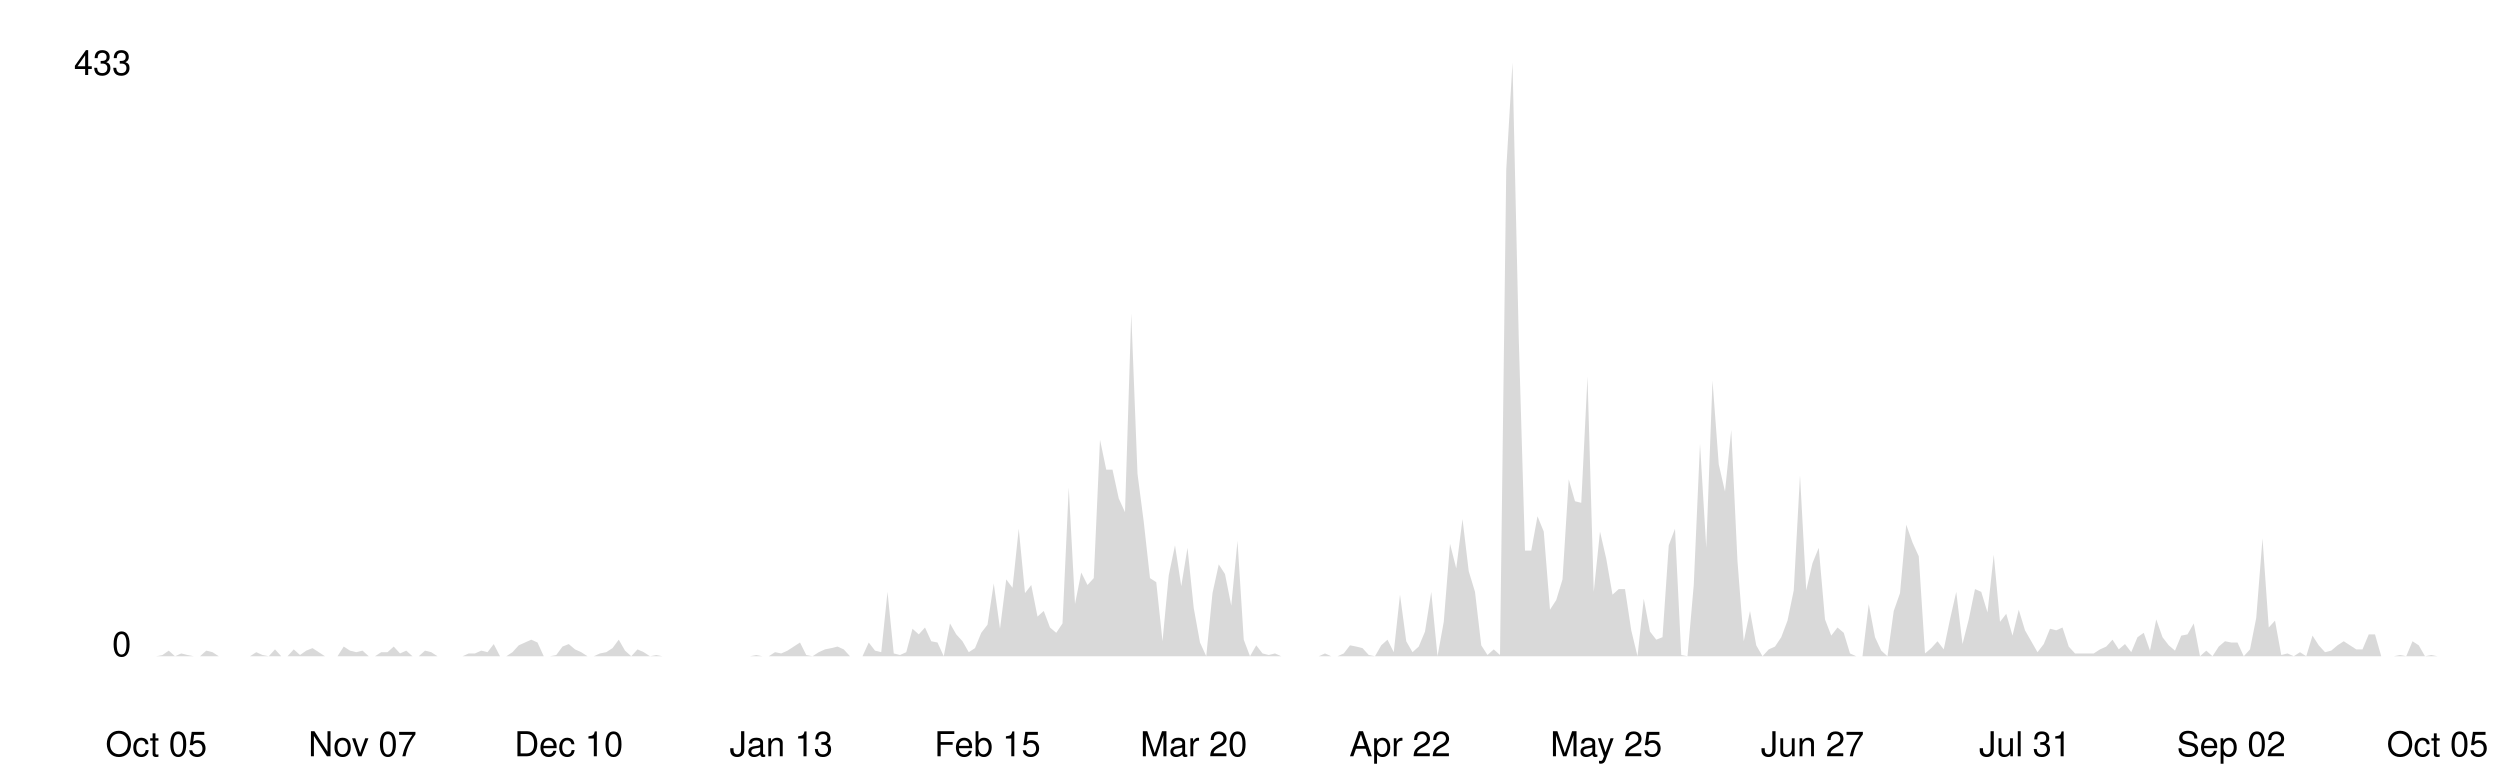
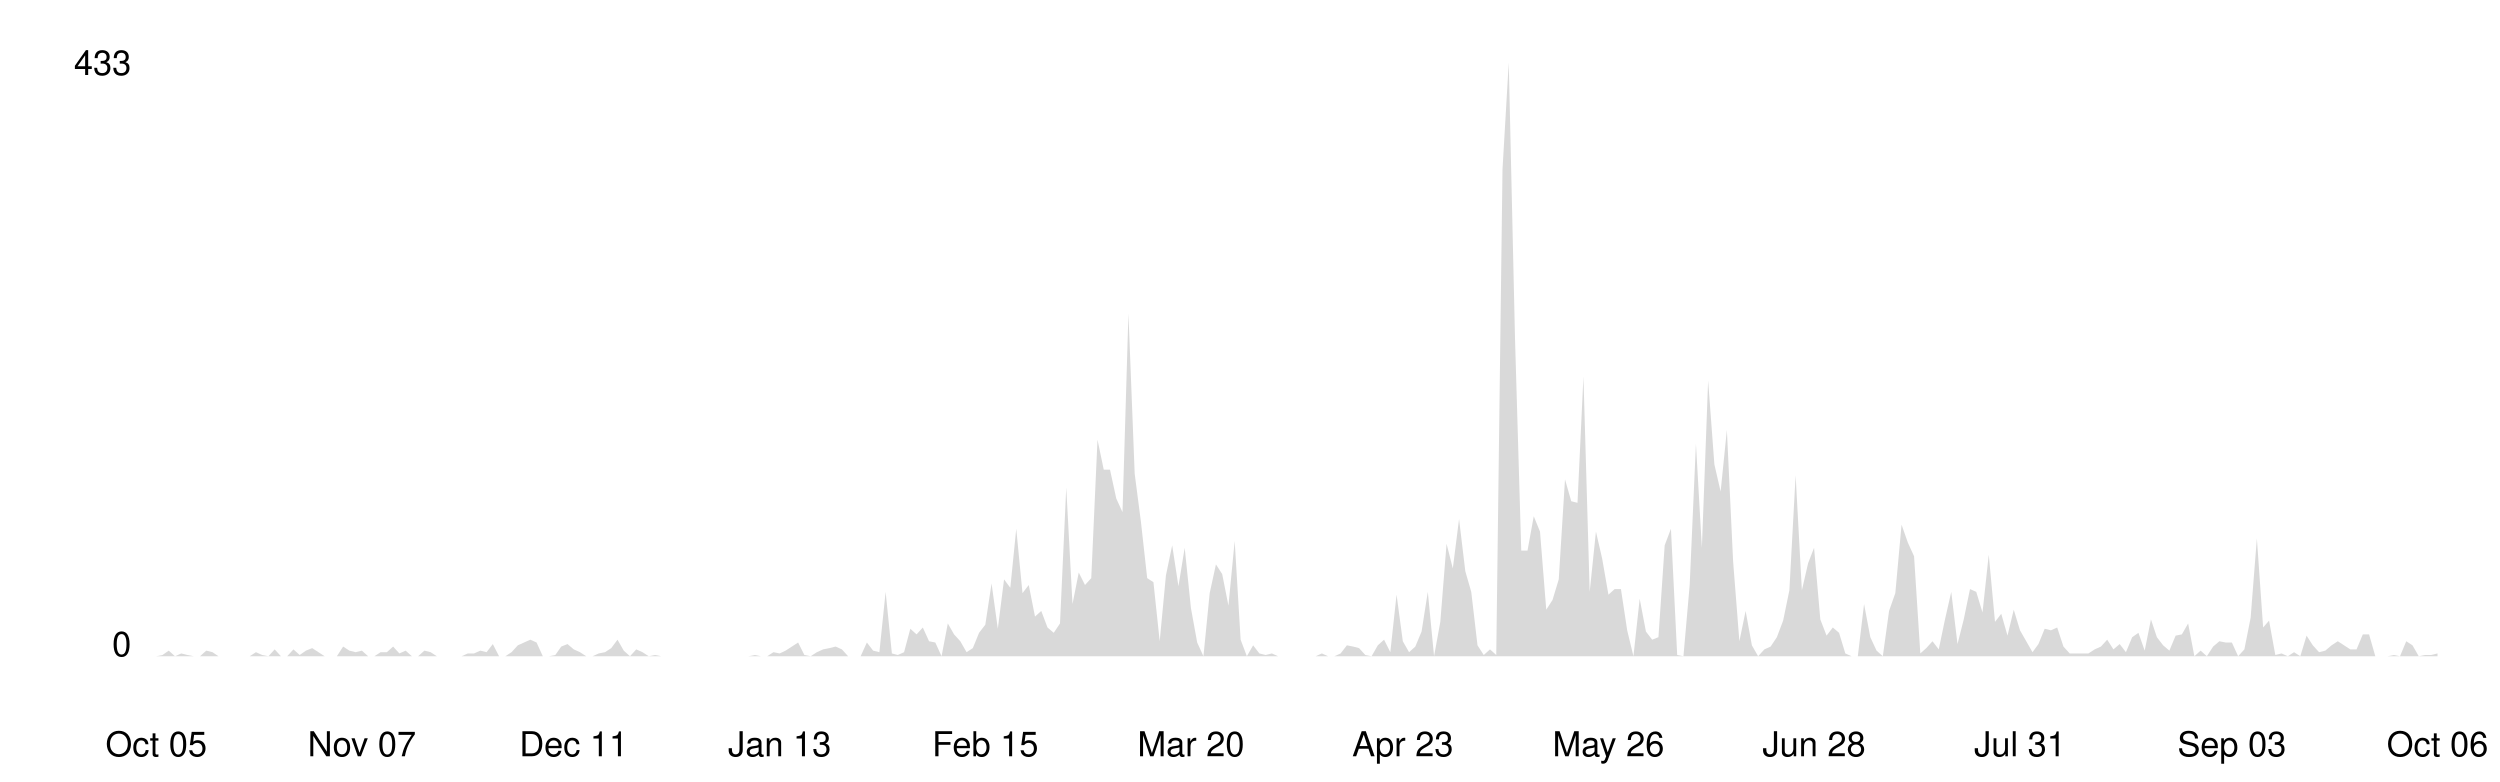
<svg xmlns="http://www.w3.org/2000/svg" viewBox="0 0 800 250" width="100%">
  <style>
    .line { fill: none; stroke-width: 2; stroke-linecap: round; stroke-linejoin: round; }
    .area { opacity: 0.15; }
    .axis-label { font-family: -apple-system, BlinkMacSystemFont, 'Segoe UI', Helvetica, Arial, sans-serif; font-size: 11px; }
    .axis-line { stroke-width: 1; }

    @media (prefers-color-scheme: dark) {
      .line { stroke: #58a6ff; }
      .area { fill: #58a6ff; }
      .axis-label { fill: #8b949e; }
      .axis-line { stroke: #30363d; }
    }
    @media (prefers-color-scheme: light) {
      .line { stroke: #0969da; }
      .area { fill: #0969da; }
      .axis-label { fill: #57606a; }
      .axis-line { stroke: #d0d7de; }
    }
  </style>
  <line class="axis-line" x1="50" y1="20" x2="50" y2="210" />
  <line class="axis-line" x1="50" y1="210" x2="780" y2="210" />
-   <polygon class="area" points="50.0,210.0 52.0,209.6 54.0,208.2 56.0,210.0 58.0,209.1 60.0,209.6 62.0,210.0 64.0,210.0 66.0,208.2 68.0,208.7 70.0,210.0 72.0,210.0 74.0,210.0 76.0,210.0 78.0,210.0 80.0,210.0 82.0,208.7 84.0,209.6 86.0,210.0 88.0,207.8 90.0,210.0 92.0,210.0 94.0,207.8 96.0,209.6 98.0,208.2 100.0,207.4 102.0,208.7 104.0,210.0 106.0,210.0 108.0,210.0 110.0,206.9 112.0,208.2 114.0,208.7 116.0,208.2 118.0,210.0 120.0,210.0 122.0,208.7 124.0,208.7 126.0,206.9 128.0,209.1 130.0,208.2 132.0,210.0 134.0,210.0 136.0,208.2 138.0,208.7 140.0,210.0 142.0,210.0 144.0,210.0 146.0,210.0 148.0,210.0 150.0,209.1 152.0,209.1 154.0,208.2 156.0,208.7 158.0,206.1 160.0,210.0 162.0,210.0 164.0,208.7 166.0,206.5 168.0,205.6 170.0,204.7 172.0,205.6 174.0,210.0 176.0,210.0 178.0,209.6 180.0,206.9 182.0,206.1 184.0,207.8 186.0,208.7 188.0,210.0 190.0,210.0 192.0,209.1 194.0,208.7 196.0,207.4 198.0,204.7 200.0,208.2 202.0,210.0 204.0,207.8 206.0,208.7 208.0,210.0 210.0,209.6 212.0,210.0 214.0,210.0 216.0,210.0 218.0,210.0 220.0,210.0 222.0,210.0 224.0,210.0 226.0,210.0 228.0,210.0 230.0,210.0 232.0,210.0 234.0,210.0 236.0,210.0 238.0,210.0 240.0,210.0 242.0,209.6 244.0,210.0 246.0,210.0 248.0,208.7 250.0,209.1 252.0,208.2 254.0,206.9 256.0,205.6 258.0,209.6 260.0,210.0 262.0,208.7 264.0,207.8 266.0,207.4 268.0,206.9 270.0,207.8 272.0,210.0 274.0,210.0 276.0,210.0 278.0,205.6 280.0,208.2 282.0,208.7 284.0,189.4 286.0,209.1 288.0,209.6 290.0,208.7 292.0,201.2 294.0,203.0 296.0,200.8 298.0,205.2 300.0,205.6 302.0,210.0 304.0,199.5 306.0,203.0 308.0,205.2 310.0,208.7 312.0,207.4 314.0,202.5 316.0,199.9 318.0,186.7 320.0,201.2 322.0,185.4 324.0,188.1 326.0,169.2 328.0,189.8 330.0,187.2 332.0,197.3 334.0,195.5 336.0,200.8 338.0,202.5 340.0,199.5 342.0,156.0 344.0,193.3 346.0,183.2 348.0,187.2 350.0,185.0 352.0,140.7 354.0,150.3 356.0,150.3 358.0,159.5 360.0,163.9 362.0,100.3 364.0,151.6 366.0,167.0 368.0,185.0 370.0,186.3 372.0,205.2 374.0,184.1 376.0,174.5 378.0,187.6 380.0,175.3 382.0,194.6 384.0,205.6 386.0,210.0 388.0,189.8 390.0,180.6 392.0,183.7 394.0,193.8 396.0,173.1 398.0,204.7 400.0,210.0 402.0,206.5 404.0,209.1 406.0,209.6 408.0,209.1 410.0,210.0 412.0,210.0 414.0,210.0 416.0,210.0 418.0,210.0 420.0,210.0 422.0,210.0 424.0,209.1 426.0,210.0 428.0,210.0 430.0,209.1 432.0,206.5 434.0,206.9 436.0,207.4 438.0,209.6 440.0,210.0 442.0,206.5 444.0,204.7 446.0,208.7 448.0,190.3 450.0,205.2 452.0,208.7 454.0,206.9 456.0,202.1 458.0,189.4 460.0,210.0 462.0,199.0 464.0,174.0 466.0,181.9 468.0,166.1 470.0,182.8 472.0,189.4 474.0,206.5 476.0,209.6 478.0,207.8 480.0,209.6 482.0,54.2 484.0,20.0 486.0,108.2 488.0,176.2 490.0,176.2 492.0,165.2 494.0,170.1 496.0,195.1 498.0,192.0 500.0,185.4 502.0,153.4 504.0,160.4 506.0,160.9 508.0,120.5 510.0,189.4 512.0,170.1 514.0,178.8 516.0,190.3 518.0,188.5 520.0,188.5 522.0,201.7 524.0,210.0 526.0,191.6 528.0,202.1 530.0,204.7 532.0,203.9 534.0,174.5 536.0,169.2 538.0,209.6 540.0,210.0 542.0,187.2 544.0,142.0 546.0,175.3 548.0,121.8 550.0,148.6 552.0,157.3 554.0,137.6 556.0,179.7 558.0,205.2 560.0,195.5 562.0,206.5 564.0,210.0 566.0,207.8 568.0,206.9 570.0,203.9 572.0,198.6 574.0,188.9 576.0,152.1 578.0,188.9 580.0,180.2 582.0,175.3 584.0,198.2 586.0,203.4 588.0,200.8 590.0,202.5 592.0,209.1 594.0,210.0 596.0,210.0 598.0,193.3 600.0,203.9 602.0,208.2 604.0,210.0 606.0,195.5 608.0,189.8 610.0,167.9 612.0,173.6 614.0,178.0 616.0,209.1 618.0,207.4 620.0,205.2 622.0,207.8 624.0,198.2 626.0,189.4 628.0,206.1 630.0,198.2 632.0,188.5 634.0,189.4 636.0,196.0 638.0,177.5 640.0,199.0 642.0,196.4 644.0,203.4 646.0,195.1 648.0,201.7 650.0,205.2 652.0,208.7 654.0,206.1 656.0,201.2 658.0,201.7 660.0,200.8 662.0,206.9 664.0,209.1 666.0,209.1 668.0,209.1 670.0,209.1 672.0,207.8 674.0,206.9 676.0,204.7 678.0,207.8 680.0,206.1 682.0,208.7 684.0,203.9 686.0,202.5 688.0,208.2 690.0,198.2 692.0,203.9 694.0,206.5 696.0,208.2 698.0,203.4 700.0,203.0 702.0,199.5 704.0,210.0 706.0,208.2 708.0,210.0 710.0,206.9 712.0,205.2 714.0,205.6 716.0,205.6 718.0,210.0 720.0,207.8 722.0,197.7 724.0,172.3 726.0,200.8 728.0,198.6 730.0,209.6 732.0,209.1 734.0,210.0 736.0,208.7 738.0,210.0 740.0,203.4 742.0,206.5 744.0,208.7 746.0,208.2 748.0,206.5 750.0,205.2 752.0,206.5 754.0,207.8 756.0,207.8 758.0,203.0 760.0,203.0 762.0,210.0 764.0,210.0 766.0,210.0 768.0,209.6 770.0,210.0 772.0,205.2 774.0,206.5 776.0,210.0 778.0,209.6 780.0,210.0 780.0,210.0 50.0,210.0" />
-   <polyline class="line" points="50.0,210.0 52.0,209.6 54.0,208.2 56.0,210.0 58.0,209.1 60.0,209.6 62.0,210.0 64.0,210.0 66.0,208.2 68.0,208.7 70.0,210.0 72.0,210.0 74.0,210.0 76.0,210.0 78.0,210.0 80.0,210.0 82.0,208.7 84.0,209.6 86.0,210.0 88.0,207.8 90.0,210.0 92.0,210.0 94.0,207.8 96.0,209.6 98.0,208.2 100.0,207.4 102.0,208.7 104.0,210.0 106.0,210.0 108.0,210.0 110.0,206.9 112.0,208.2 114.0,208.7 116.0,208.2 118.0,210.0 120.0,210.0 122.0,208.7 124.0,208.7 126.0,206.9 128.0,209.1 130.0,208.2 132.0,210.0 134.0,210.0 136.0,208.2 138.0,208.7 140.0,210.0 142.0,210.0 144.0,210.0 146.0,210.0 148.0,210.0 150.0,209.1 152.0,209.1 154.0,208.2 156.0,208.7 158.0,206.1 160.0,210.0 162.0,210.0 164.0,208.7 166.0,206.5 168.0,205.6 170.0,204.7 172.0,205.6 174.0,210.0 176.0,210.0 178.0,209.6 180.0,206.9 182.0,206.1 184.0,207.8 186.0,208.7 188.0,210.0 190.0,210.0 192.0,209.1 194.0,208.7 196.0,207.4 198.0,204.7 200.0,208.2 202.0,210.0 204.0,207.8 206.0,208.7 208.0,210.0 210.0,209.6 212.0,210.0 214.0,210.0 216.0,210.0 218.0,210.0 220.0,210.0 222.0,210.0 224.0,210.0 226.0,210.0 228.0,210.0 230.0,210.0 232.0,210.0 234.0,210.0 236.0,210.0 238.0,210.0 240.0,210.0 242.0,209.6 244.0,210.0 246.0,210.0 248.0,208.7 250.0,209.1 252.0,208.2 254.0,206.9 256.0,205.6 258.0,209.6 260.0,210.0 262.0,208.7 264.0,207.8 266.0,207.4 268.0,206.9 270.0,207.8 272.0,210.0 274.0,210.0 276.0,210.0 278.0,205.6 280.0,208.2 282.0,208.7 284.0,189.4 286.0,209.1 288.0,209.6 290.0,208.7 292.0,201.2 294.0,203.0 296.0,200.8 298.0,205.2 300.0,205.6 302.0,210.0 304.0,199.5 306.0,203.0 308.0,205.2 310.0,208.7 312.0,207.4 314.0,202.5 316.0,199.9 318.0,186.7 320.0,201.2 322.0,185.4 324.0,188.1 326.0,169.2 328.0,189.8 330.0,187.2 332.0,197.3 334.0,195.5 336.0,200.8 338.0,202.5 340.0,199.5 342.0,156.0 344.0,193.3 346.0,183.2 348.0,187.2 350.0,185.0 352.0,140.7 354.0,150.3 356.0,150.3 358.0,159.5 360.0,163.9 362.0,100.3 364.0,151.6 366.0,167.0 368.0,185.0 370.0,186.3 372.0,205.2 374.0,184.1 376.0,174.5 378.0,187.6 380.0,175.3 382.0,194.6 384.0,205.6 386.0,210.0 388.0,189.8 390.0,180.6 392.0,183.7 394.0,193.8 396.0,173.1 398.0,204.7 400.0,210.0 402.0,206.5 404.0,209.1 406.0,209.6 408.0,209.1 410.0,210.0 412.0,210.0 414.0,210.0 416.0,210.0 418.0,210.0 420.0,210.0 422.0,210.0 424.0,209.1 426.0,210.0 428.0,210.0 430.0,209.1 432.0,206.5 434.0,206.9 436.0,207.4 438.0,209.6 440.0,210.0 442.0,206.5 444.0,204.7 446.0,208.7 448.0,190.3 450.0,205.2 452.0,208.7 454.0,206.9 456.0,202.1 458.0,189.4 460.0,210.0 462.0,199.0 464.0,174.0 466.0,181.9 468.0,166.1 470.0,182.8 472.0,189.4 474.0,206.5 476.0,209.6 478.0,207.8 480.0,209.6 482.0,54.2 484.0,20.0 486.0,108.2 488.0,176.2 490.0,176.2 492.0,165.2 494.0,170.1 496.0,195.1 498.0,192.0 500.0,185.4 502.0,153.4 504.0,160.4 506.0,160.9 508.0,120.5 510.0,189.4 512.0,170.1 514.0,178.8 516.0,190.3 518.0,188.5 520.0,188.5 522.0,201.7 524.0,210.0 526.0,191.6 528.0,202.1 530.0,204.7 532.0,203.9 534.0,174.5 536.0,169.2 538.0,209.6 540.0,210.0 542.0,187.2 544.0,142.0 546.0,175.3 548.0,121.8 550.0,148.6 552.0,157.3 554.0,137.6 556.0,179.7 558.0,205.2 560.0,195.5 562.0,206.5 564.0,210.0 566.0,207.8 568.0,206.9 570.0,203.9 572.0,198.6 574.0,188.9 576.0,152.1 578.0,188.9 580.0,180.2 582.0,175.3 584.0,198.2 586.0,203.4 588.0,200.8 590.0,202.5 592.0,209.1 594.0,210.0 596.0,210.0 598.0,193.3 600.0,203.9 602.0,208.2 604.0,210.0 606.0,195.5 608.0,189.8 610.0,167.9 612.0,173.6 614.0,178.0 616.0,209.1 618.0,207.4 620.0,205.2 622.0,207.8 624.0,198.2 626.0,189.4 628.0,206.1 630.0,198.2 632.0,188.5 634.0,189.4 636.0,196.0 638.0,177.5 640.0,199.0 642.0,196.4 644.0,203.4 646.0,195.1 648.0,201.7 650.0,205.2 652.0,208.7 654.0,206.1 656.0,201.2 658.0,201.7 660.0,200.8 662.0,206.9 664.0,209.1 666.0,209.1 668.0,209.1 670.0,209.1 672.0,207.8 674.0,206.9 676.0,204.7 678.0,207.8 680.0,206.1 682.0,208.7 684.0,203.9 686.0,202.5 688.0,208.2 690.0,198.2 692.0,203.9 694.0,206.5 696.0,208.2 698.0,203.4 700.0,203.0 702.0,199.5 704.0,210.0 706.0,208.2 708.0,210.0 710.0,206.9 712.0,205.2 714.0,205.6 716.0,205.6 718.0,210.0 720.0,207.8 722.0,197.7 724.0,172.3 726.0,200.8 728.0,198.6 730.0,209.6 732.0,209.1 734.0,210.0 736.0,208.7 738.0,210.0 740.0,203.4 742.0,206.5 744.0,208.7 746.0,208.2 748.0,206.5 750.0,205.2 752.0,206.5 754.0,207.8 756.0,207.8 758.0,203.0 760.0,203.0 762.0,210.0 764.0,210.0 766.0,210.0 768.0,209.6 770.0,210.0 772.0,205.2 774.0,206.5 776.0,210.0 778.0,209.6 780.0,210.0" />
+   <polygon class="area" points="50.0,210.0 52.0,209.6 54.0,208.2 56.0,210.0 58.0,209.1 60.0,209.6 62.0,210.0 64.0,210.0 66.0,208.2 68.0,208.7 69.9,210.0 71.9,210.0 73.9,210.0 75.9,210.0 77.9,210.0 79.9,210.0 81.9,208.7 83.9,209.6 85.9,210.0 87.9,207.8 89.9,210.0 91.9,210.0 93.9,207.8 95.9,209.6 97.9,208.2 99.9,207.4 101.9,208.7 103.9,210.0 105.8,210.0 107.8,210.0 109.8,206.9 111.8,208.2 113.8,208.7 115.8,208.2 117.8,210.0 119.8,210.0 121.8,208.7 123.8,208.7 125.8,206.9 127.8,209.1 129.8,208.2 131.8,210.0 133.8,210.0 135.8,208.2 137.8,208.7 139.8,210.0 141.7,210.0 143.7,210.0 145.7,210.0 147.7,210.0 149.7,209.1 151.7,209.1 153.7,208.2 155.7,208.7 157.7,206.1 159.7,210.0 161.7,210.0 163.7,208.7 165.7,206.5 167.7,205.6 169.7,204.7 171.7,205.6 173.7,210.0 175.7,210.0 177.7,209.6 179.6,206.9 181.6,206.1 183.6,207.8 185.6,208.7 187.6,210.0 189.6,210.0 191.6,209.1 193.6,208.7 195.6,207.4 197.6,204.7 199.6,208.2 201.6,210.0 203.6,207.8 205.6,208.7 207.6,210.0 209.6,209.6 211.6,210.0 213.6,210.0 215.5,210.0 217.5,210.0 219.5,210.0 221.5,210.0 223.5,210.0 225.5,210.0 227.5,210.0 229.5,210.0 231.5,210.0 233.5,210.0 235.5,210.0 237.5,210.0 239.5,210.0 241.5,209.6 243.5,210.0 245.5,210.0 247.5,208.7 249.5,209.1 251.4,208.2 253.4,206.9 255.4,205.6 257.4,209.6 259.4,210.0 261.4,208.7 263.4,207.8 265.4,207.4 267.4,206.9 269.4,207.8 271.4,210.0 273.4,210.0 275.4,210.0 277.4,205.6 279.4,208.2 281.4,208.7 283.4,189.4 285.4,209.1 287.3,209.6 289.3,208.7 291.3,201.2 293.3,203.0 295.3,200.8 297.3,205.2 299.3,205.6 301.3,210.0 303.3,199.5 305.3,203.0 307.3,205.2 309.3,208.7 311.3,207.4 313.3,202.5 315.3,199.9 317.3,186.7 319.3,201.2 321.3,185.4 323.3,188.1 325.2,169.2 327.2,189.8 329.2,187.2 331.2,197.3 333.2,195.5 335.2,200.8 337.2,202.5 339.2,199.5 341.2,156.0 343.2,193.3 345.2,183.2 347.2,187.2 349.2,185.0 351.2,140.7 353.2,150.3 355.2,150.3 357.2,159.5 359.2,163.9 361.1,100.3 363.1,151.6 365.1,167.0 367.1,185.0 369.1,186.3 371.1,205.2 373.1,184.1 375.1,174.5 377.1,187.6 379.1,175.3 381.1,194.6 383.1,205.6 385.1,210.0 387.1,189.8 389.1,180.6 391.1,183.7 393.1,193.8 395.1,173.1 397.0,204.7 399.0,210.0 401.0,206.5 403.0,209.1 405.0,209.6 407.0,209.1 409.0,210.0 411.0,210.0 413.0,210.0 415.0,210.0 417.0,210.0 419.0,210.0 421.0,210.0 423.0,209.1 425.0,210.0 427.0,210.0 429.0,209.1 431.0,206.5 433.0,206.9 434.9,207.4 436.9,209.6 438.9,210.0 440.9,206.5 442.9,204.7 444.9,208.7 446.9,190.3 448.9,205.2 450.9,208.7 452.9,206.9 454.9,202.1 456.9,189.4 458.9,210.0 460.9,199.0 462.9,174.0 464.9,181.9 466.9,166.1 468.9,182.8 470.8,189.4 472.8,206.5 474.8,209.6 476.8,207.8 478.8,209.6 480.8,54.2 482.8,20.0 484.8,108.2 486.8,176.2 488.8,176.2 490.8,165.2 492.8,170.1 494.8,195.1 496.8,192.0 498.8,185.4 500.8,153.4 502.8,160.4 504.8,160.9 506.7,120.5 508.7,189.4 510.7,170.1 512.7,178.8 514.7,190.3 516.7,188.5 518.7,188.5 520.7,201.7 522.7,210.0 524.7,191.6 526.7,202.1 528.7,204.7 530.7,203.9 532.7,174.5 534.7,169.2 536.7,209.6 538.7,210.0 540.7,187.2 542.7,142.0 544.6,175.3 546.6,121.8 548.6,148.6 550.6,157.3 552.6,137.6 554.6,179.7 556.6,205.2 558.6,195.5 560.6,206.5 562.6,210.0 564.6,207.8 566.6,206.9 568.6,203.9 570.6,198.6 572.6,188.9 574.6,152.1 576.6,188.9 578.6,180.2 580.5,175.3 582.5,198.2 584.5,203.4 586.5,200.8 588.5,202.5 590.5,209.1 592.5,210.0 594.5,210.0 596.5,193.3 598.5,203.9 600.5,208.2 602.5,210.0 604.5,195.5 606.5,189.8 608.5,167.9 610.5,173.6 612.5,178.0 614.5,209.1 616.4,207.4 618.4,205.2 620.4,207.8 622.4,198.2 624.4,189.4 626.4,206.1 628.4,198.2 630.4,188.5 632.4,189.4 634.4,196.0 636.4,177.5 638.4,199.0 640.4,196.4 642.4,203.4 644.4,195.1 646.4,201.7 648.4,205.2 650.4,208.7 652.3,206.1 654.3,201.2 656.3,201.7 658.3,200.8 660.3,206.9 662.3,209.1 664.3,209.1 666.3,209.1 668.3,209.1 670.3,207.8 672.3,206.9 674.3,204.7 676.3,207.8 678.3,206.1 680.3,208.7 682.3,203.9 684.3,202.5 686.3,208.2 688.3,198.2 690.2,203.9 692.2,206.5 694.2,208.2 696.2,203.4 698.2,203.0 700.2,199.5 702.2,210.0 704.2,208.2 706.2,210.0 708.2,206.9 710.2,205.2 712.2,205.6 714.2,205.6 716.2,210.0 718.2,207.8 720.2,197.7 722.2,172.3 724.2,200.8 726.1,198.6 728.1,209.6 730.1,209.1 732.1,210.0 734.1,208.7 736.1,210.0 738.1,203.4 740.1,206.5 742.1,208.7 744.1,208.2 746.1,206.5 748.1,205.2 750.1,206.5 752.1,207.8 754.1,207.8 756.1,203.0 758.1,203.0 760.1,210.0 762.0,210.0 764.0,210.0 766.0,209.6 768.0,210.0 770.0,205.2 772.0,206.5 774.0,210.0 776.0,209.6 778.0,209.6 780.0,209.1 780.0,210.0 50.0,210.0" />
+   <polyline class="line" points="50.0,210.0 52.0,209.6 54.0,208.2 56.0,210.0 58.0,209.1 60.0,209.6 62.0,210.0 64.0,210.0 66.0,208.2 68.0,208.7 69.9,210.0 71.9,210.0 73.9,210.0 75.9,210.0 77.9,210.0 79.9,210.0 81.9,208.7 83.9,209.6 85.9,210.0 87.9,207.8 89.9,210.0 91.9,210.0 93.9,207.8 95.9,209.6 97.9,208.2 99.9,207.4 101.9,208.7 103.9,210.0 105.8,210.0 107.8,210.0 109.8,206.9 111.8,208.2 113.8,208.7 115.8,208.2 117.8,210.0 119.8,210.0 121.8,208.7 123.8,208.7 125.8,206.9 127.8,209.1 129.8,208.2 131.8,210.0 133.8,210.0 135.8,208.2 137.8,208.7 139.8,210.0 141.7,210.0 143.7,210.0 145.7,210.0 147.7,210.0 149.7,209.1 151.7,209.1 153.7,208.2 155.7,208.7 157.7,206.1 159.7,210.0 161.7,210.0 163.7,208.7 165.7,206.5 167.7,205.6 169.7,204.7 171.7,205.6 173.7,210.0 175.7,210.0 177.7,209.6 179.6,206.9 181.6,206.1 183.6,207.8 185.6,208.7 187.6,210.0 189.6,210.0 191.6,209.1 193.6,208.7 195.6,207.4 197.6,204.7 199.6,208.2 201.6,210.0 203.6,207.8 205.6,208.7 207.6,210.0 209.6,209.6 211.6,210.0 213.6,210.0 215.5,210.0 217.5,210.0 219.5,210.0 221.5,210.0 223.5,210.0 225.5,210.0 227.5,210.0 229.5,210.0 231.5,210.0 233.5,210.0 235.5,210.0 237.5,210.0 239.5,210.0 241.5,209.6 243.5,210.0 245.5,210.0 247.5,208.7 249.5,209.1 251.4,208.2 253.4,206.9 255.4,205.6 257.4,209.6 259.4,210.0 261.4,208.7 263.4,207.8 265.4,207.4 267.4,206.9 269.4,207.8 271.4,210.0 273.4,210.0 275.4,210.0 277.4,205.6 279.4,208.2 281.4,208.7 283.4,189.4 285.4,209.1 287.3,209.6 289.3,208.7 291.3,201.2 293.3,203.0 295.3,200.8 297.3,205.2 299.3,205.6 301.3,210.0 303.3,199.5 305.3,203.0 307.3,205.2 309.3,208.7 311.3,207.4 313.3,202.5 315.3,199.9 317.3,186.7 319.3,201.2 321.3,185.4 323.3,188.1 325.2,169.2 327.2,189.8 329.2,187.2 331.2,197.3 333.2,195.5 335.2,200.8 337.2,202.5 339.2,199.5 341.2,156.0 343.2,193.3 345.2,183.2 347.2,187.2 349.2,185.0 351.2,140.7 353.2,150.3 355.2,150.3 357.2,159.5 359.2,163.9 361.1,100.3 363.1,151.6 365.1,167.0 367.1,185.0 369.1,186.3 371.1,205.2 373.1,184.1 375.1,174.5 377.1,187.6 379.1,175.3 381.1,194.6 383.1,205.6 385.1,210.0 387.1,189.8 389.1,180.6 391.1,183.7 393.1,193.8 395.1,173.1 397.0,204.7 399.0,210.0 401.0,206.5 403.0,209.1 405.0,209.6 407.0,209.1 409.0,210.0 411.0,210.0 413.0,210.0 415.0,210.0 417.0,210.0 419.0,210.0 421.0,210.0 423.0,209.1 425.0,210.0 427.0,210.0 429.0,209.1 431.0,206.5 433.0,206.9 434.9,207.4 436.9,209.6 438.9,210.0 440.9,206.5 442.9,204.7 444.9,208.7 446.9,190.3 448.9,205.2 450.9,208.7 452.9,206.9 454.9,202.1 456.9,189.4 458.9,210.0 460.9,199.0 462.9,174.0 464.9,181.9 466.9,166.1 468.9,182.8 470.8,189.4 472.8,206.5 474.8,209.6 476.8,207.8 478.8,209.6 480.8,54.2 482.8,20.0 484.8,108.2 486.8,176.2 488.8,176.2 490.8,165.2 492.8,170.1 494.8,195.1 496.8,192.0 498.8,185.4 500.8,153.4 502.8,160.4 504.8,160.9 506.7,120.5 508.7,189.4 510.7,170.1 512.7,178.8 514.7,190.3 516.7,188.5 518.7,188.5 520.7,201.7 522.7,210.0 524.7,191.6 526.7,202.1 528.7,204.7 530.7,203.9 532.7,174.5 534.7,169.2 536.7,209.6 538.7,210.0 540.7,187.2 542.7,142.0 544.6,175.3 546.6,121.8 548.6,148.6 550.6,157.3 552.6,137.6 554.6,179.7 556.6,205.2 558.6,195.5 560.6,206.5 562.6,210.0 564.6,207.8 566.6,206.9 568.6,203.9 570.6,198.6 572.6,188.9 574.6,152.1 576.6,188.9 578.6,180.2 580.5,175.3 582.5,198.2 584.5,203.4 586.5,200.8 588.5,202.5 590.5,209.1 592.5,210.0 594.5,210.0 596.5,193.3 598.5,203.9 600.5,208.2 602.5,210.0 604.5,195.5 606.5,189.8 608.5,167.9 610.5,173.6 612.5,178.0 614.5,209.1 616.4,207.4 618.4,205.2 620.4,207.8 622.4,198.2 624.4,189.4 626.4,206.1 628.4,198.2 630.4,188.5 632.4,189.4 634.4,196.0 636.4,177.5 638.4,199.0 640.4,196.4 642.4,203.4 644.4,195.1 646.4,201.7 648.4,205.2 650.4,208.7 652.3,206.1 654.3,201.2 656.3,201.7 658.3,200.8 660.3,206.9 662.3,209.1 664.3,209.1 666.3,209.1 668.3,209.1 670.3,207.8 672.3,206.9 674.3,204.7 676.3,207.8 678.3,206.1 680.3,208.7 682.3,203.9 684.3,202.5 686.3,208.2 688.3,198.2 690.2,203.9 692.2,206.5 694.2,208.2 696.2,203.4 698.2,203.0 700.2,199.5 702.2,210.0 704.2,208.2 706.2,210.0 708.2,206.9 710.2,205.2 712.2,205.6 714.2,205.6 716.2,210.0 718.2,207.8 720.2,197.7 722.2,172.3 724.2,200.8 726.1,198.6 728.1,209.6 730.1,209.1 732.1,210.0 734.1,208.7 736.1,210.0 738.1,203.4 740.1,206.5 742.1,208.7 744.1,208.2 746.1,206.5 748.1,205.2 750.1,206.5 752.1,207.8 754.1,207.8 756.1,203.0 758.1,203.0 760.1,210.0 762.0,210.0 764.0,210.0 766.0,209.6 768.0,210.0 770.0,205.2 772.0,206.5 774.0,210.0 776.0,209.6 778.0,209.6 780.0,209.1" />
  <text x="42" y="210" text-anchor="end" class="axis-label">0</text>
  <text x="42" y="24" text-anchor="end" class="axis-label">433</text>
  <text x="50.0" y="242" text-anchor="middle" class="axis-label">Oct 05</text>
-   <text x="116.0" y="242" text-anchor="middle" class="axis-label">Nov 07</text>
-   <text x="182.0" y="242" text-anchor="middle" class="axis-label">Dec 10</text>
-   <text x="250.0" y="242" text-anchor="middle" class="axis-label">Jan 13</text>
-   <text x="316.0" y="242" text-anchor="middle" class="axis-label">Feb 15</text>
-   <text x="382.0" y="242" text-anchor="middle" class="axis-label">Mar 20</text>
-   <text x="448.0" y="242" text-anchor="middle" class="axis-label">Apr 22</text>
-   <text x="514.0" y="242" text-anchor="middle" class="axis-label">May 25</text>
-   <text x="580.0" y="242" text-anchor="middle" class="axis-label">Jun 27</text>
-   <text x="648.0" y="242" text-anchor="middle" class="axis-label">Jul 31</text>
-   <text x="714.0" y="242" text-anchor="middle" class="axis-label">Sep 02</text>
-   <text x="780.0" y="242" text-anchor="middle" class="axis-label">Oct 05</text>
+   <text x="115.8" y="242" text-anchor="middle" class="axis-label">Nov 07</text>
+   <text x="183.6" y="242" text-anchor="middle" class="axis-label">Dec 11</text>
+   <text x="249.5" y="242" text-anchor="middle" class="axis-label">Jan 13</text>
+   <text x="315.3" y="242" text-anchor="middle" class="axis-label">Feb 15</text>
+   <text x="381.1" y="242" text-anchor="middle" class="axis-label">Mar 20</text>
+   <text x="448.9" y="242" text-anchor="middle" class="axis-label">Apr 23</text>
+   <text x="514.7" y="242" text-anchor="middle" class="axis-label">May 26</text>
+   <text x="580.5" y="242" text-anchor="middle" class="axis-label">Jun 28</text>
+   <text x="646.4" y="242" text-anchor="middle" class="axis-label">Jul 31</text>
+   <text x="714.2" y="242" text-anchor="middle" class="axis-label">Sep 03</text>
+   <text x="780.0" y="242" text-anchor="middle" class="axis-label">Oct 06</text>
</svg>
